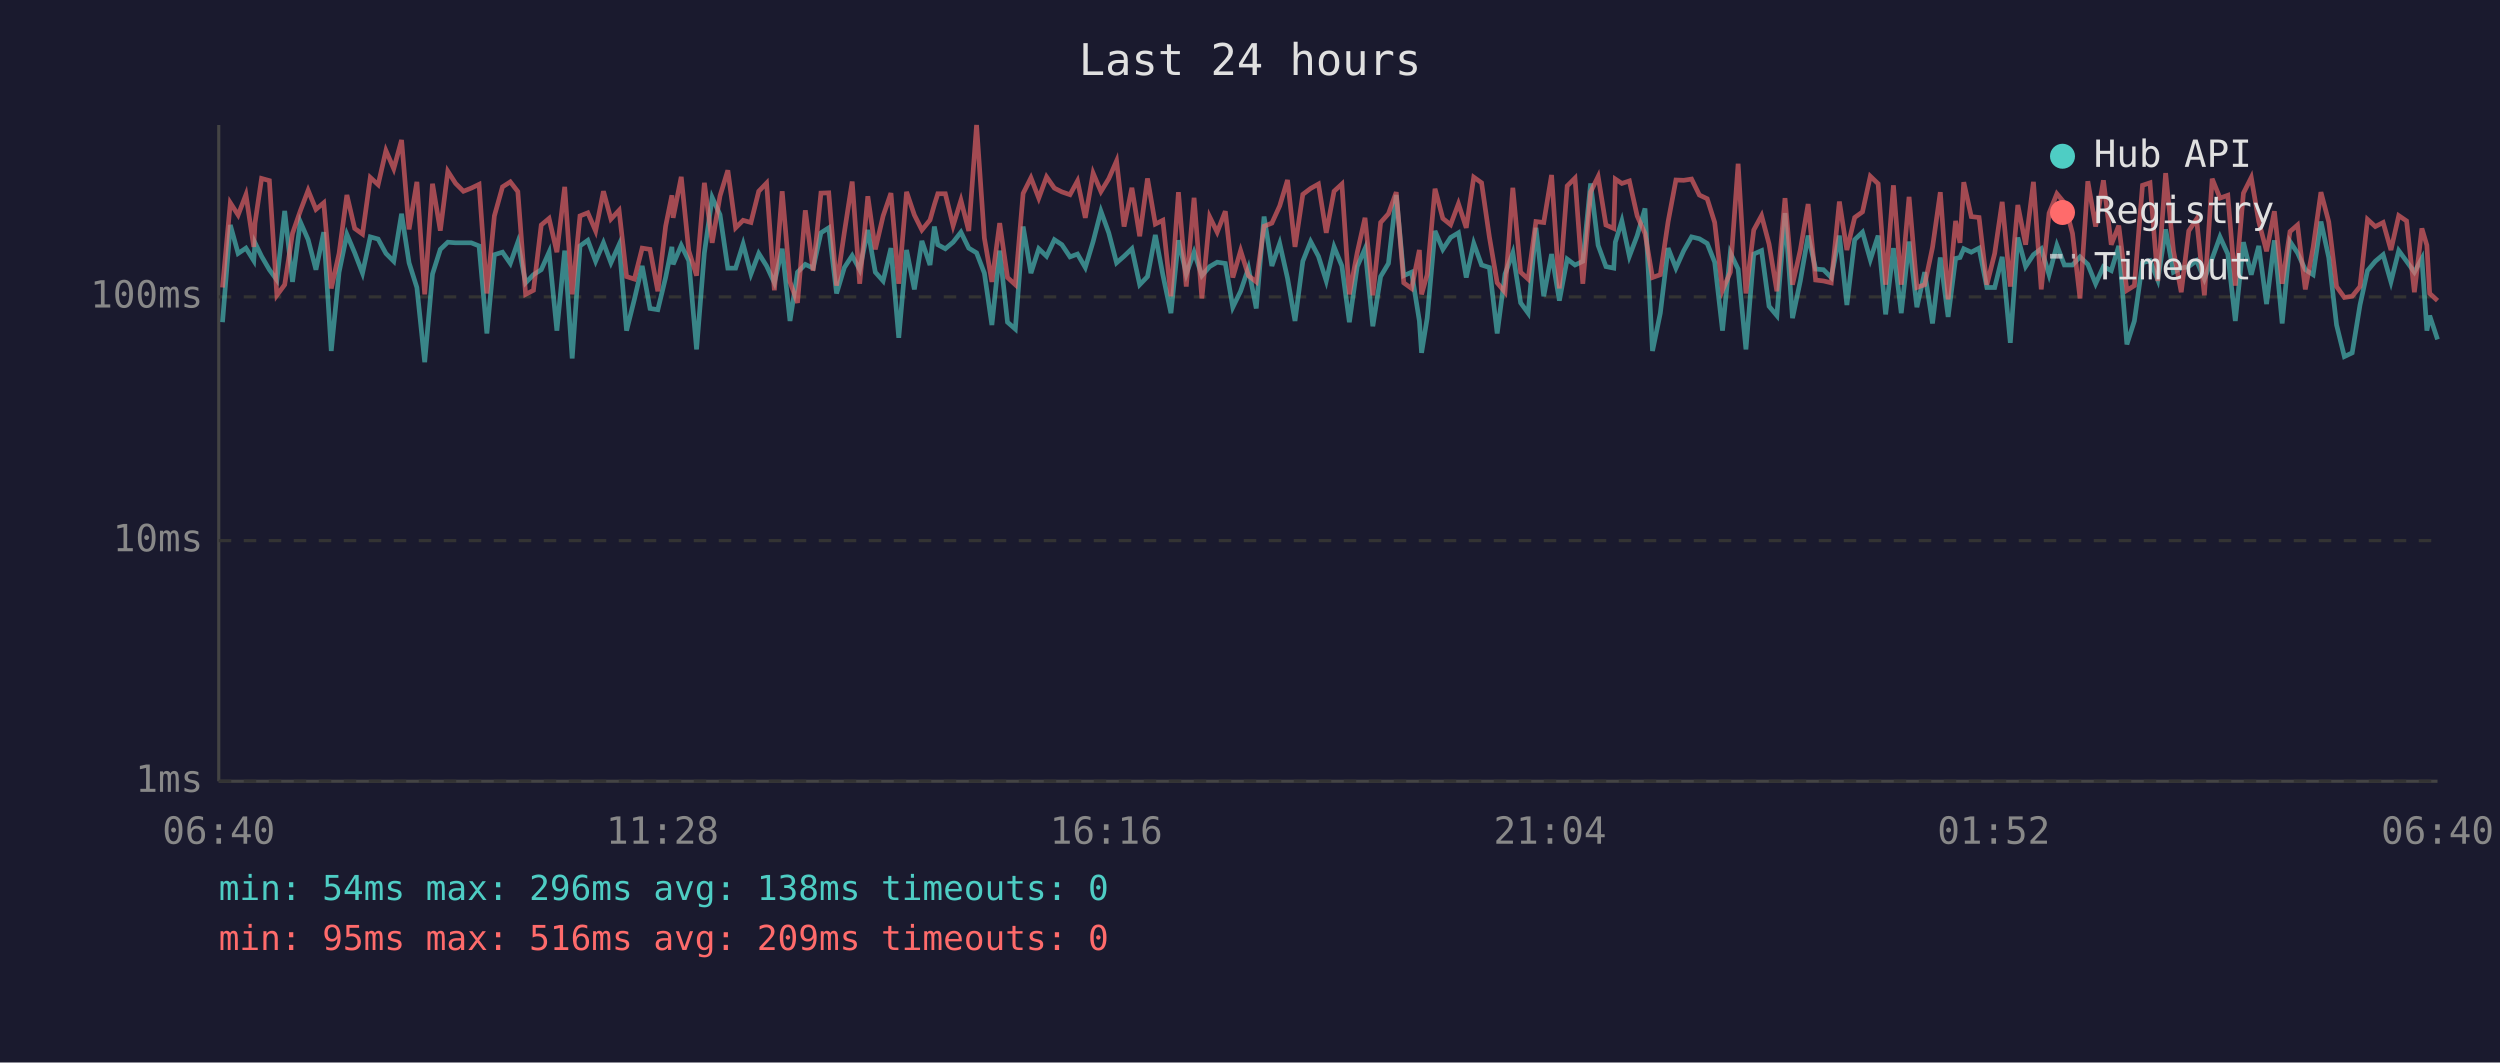
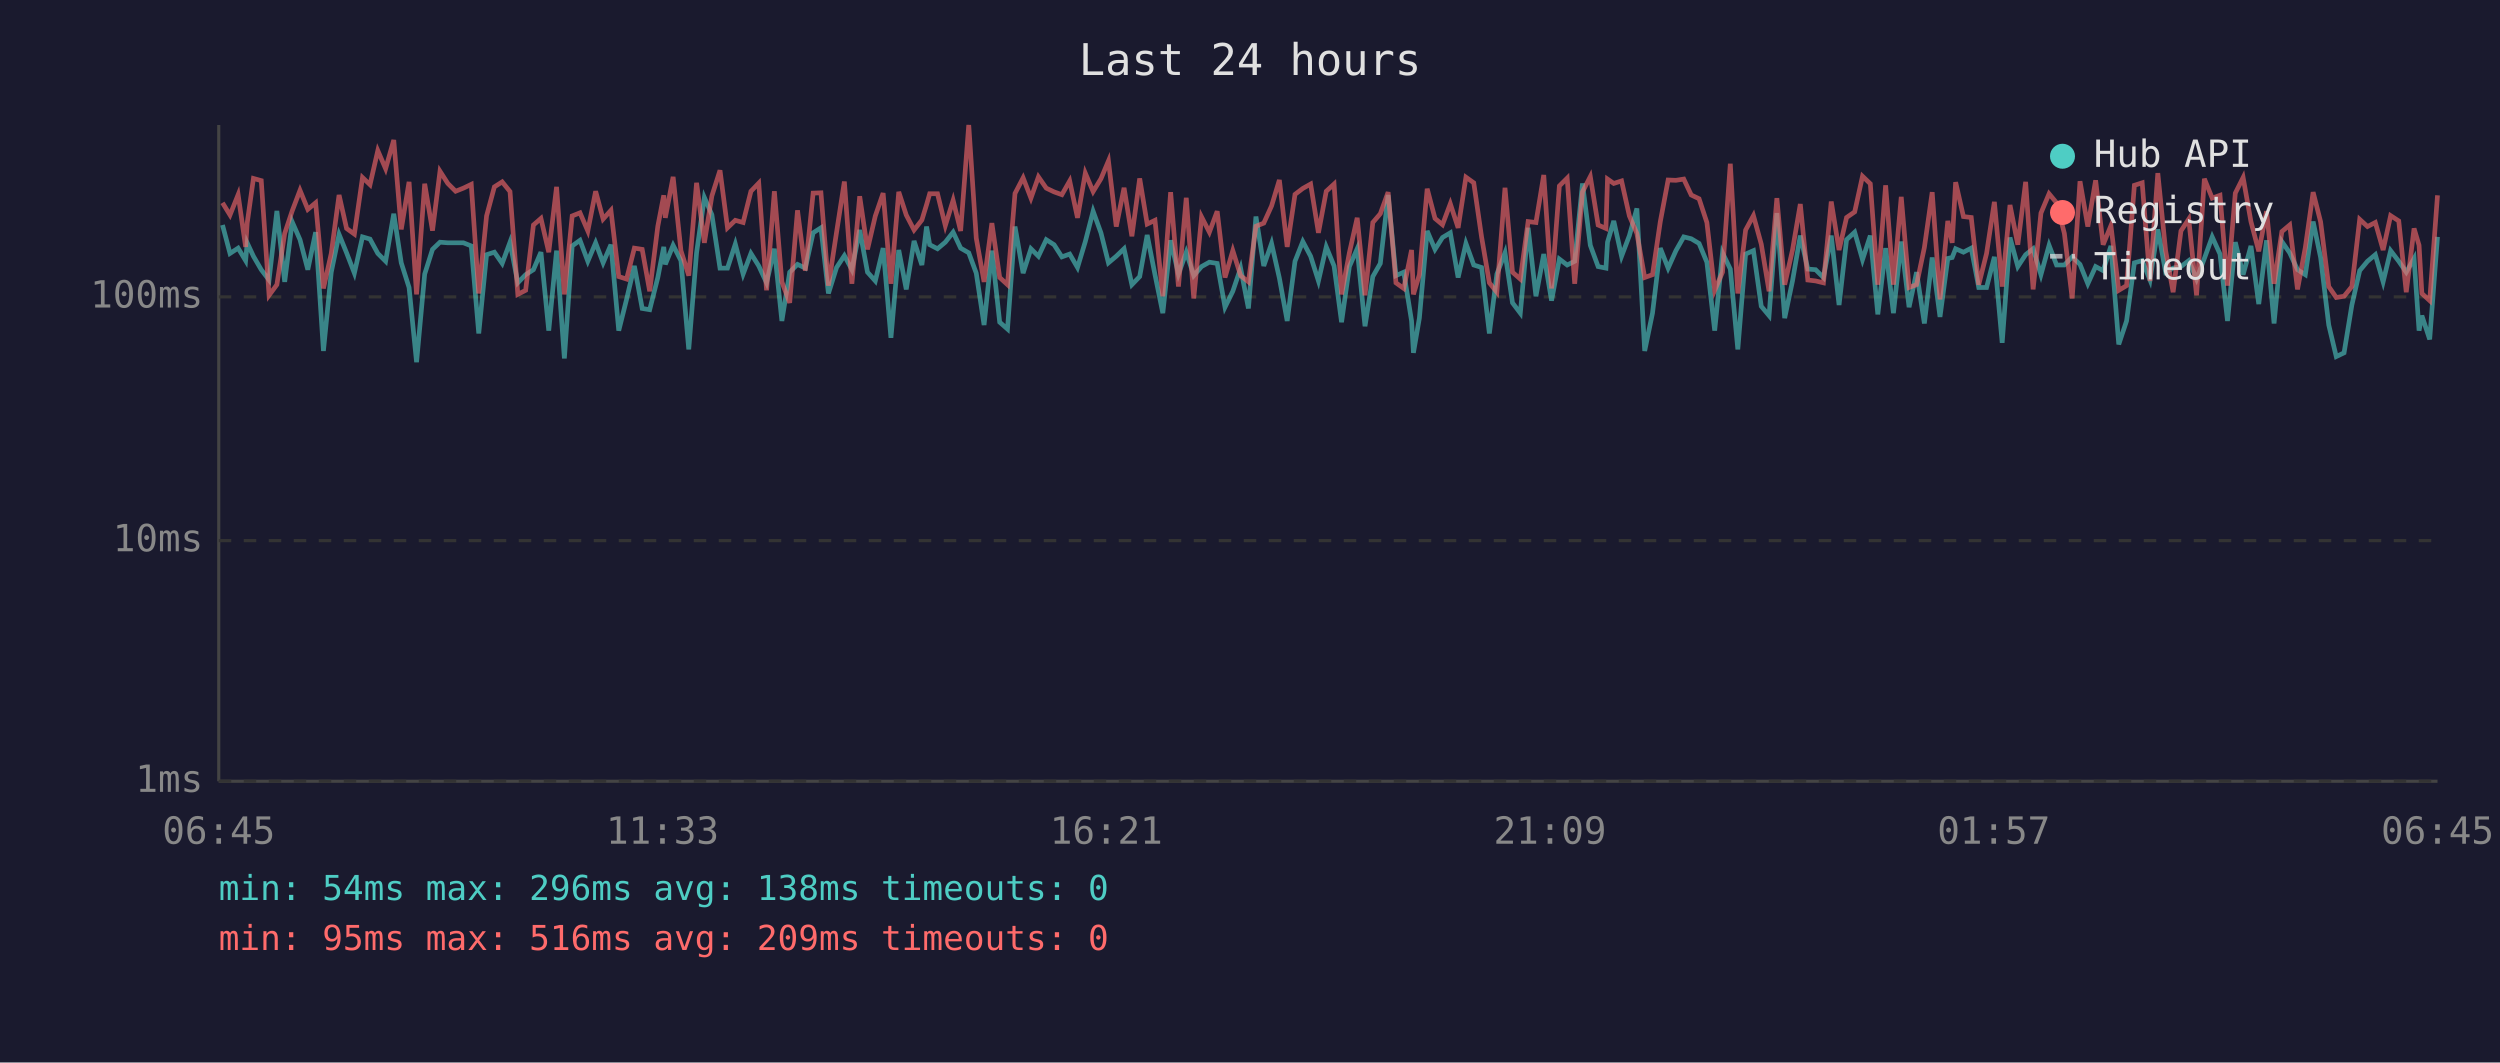
<svg xmlns="http://www.w3.org/2000/svg" viewBox="0 0 800 340" font-family="monospace" font-size="12">
  <rect width="800" height="340" fill="#1a1a2e" />
  <text x="400" y="24" fill="#e0e0e0" font-size="14" text-anchor="middle">Last 24 hours</text>
  <line x1="70" y1="40" x2="70" y2="250" stroke="#444" stroke-width="1" />
  <line x1="70" y1="250" x2="780" y2="250" stroke="#444" stroke-width="1" />
  <line x1="70" y1="250" x2="780" y2="250" stroke="#333" stroke-width="1" stroke-dasharray="4" />
  <text x="65" y="250" fill="#888" text-anchor="end" dominant-baseline="middle">1ms</text>
  <line x1="70" y1="173" x2="780" y2="173" stroke="#333" stroke-width="1" stroke-dasharray="4" />
  <text x="65" y="173" fill="#888" text-anchor="end" dominant-baseline="middle">10ms</text>
  <line x1="70" y1="95" x2="780" y2="95" stroke="#333" stroke-width="1" stroke-dasharray="4" />
  <text x="65" y="95" fill="#888" text-anchor="end" dominant-baseline="middle">100ms</text>
-   <text x="70" y="270" fill="#888" text-anchor="middle">06:40</text>
-   <text x="212" y="270" fill="#888" text-anchor="middle">11:28</text>
-   <text x="354" y="270" fill="#888" text-anchor="middle">16:16</text>
-   <text x="496" y="270" fill="#888" text-anchor="middle">21:04</text>
-   <text x="638" y="270" fill="#888" text-anchor="middle">01:52</text>
-   <text x="780" y="270" fill="#888" text-anchor="middle">06:40</text>
-   <polyline points="71.2,103.1 73.7,72.0 76.2,81.1 78.7,79.4 81.2,83.4 81.6,77.7 83.7,82.0 86.2,86.3 88.6,89.6 91.1,67.5 93.6,90.2 96.1,71.0 98.6,76.7 101.1,86.3 103.6,74.3 106.0,112.3 108.5,87.1 111.0,75.0 113.5,80.9 116.0,87.4 118.5,75.8 121.0,76.5 123.5,81.1 126.0,83.6 128.5,68.4 130.9,84.1 133.4,92.0 135.9,115.9 138.4,87.7 140.9,79.8 143.3,77.5 145.8,77.7 148.3,77.7 150.8,77.7 153.3,78.7 155.8,106.7 158.2,81.5 160.8,80.7 163.3,84.3 165.7,77.5 168.2,90.5 170.7,87.9 173.2,86.3 175.7,80.7 178.2,105.8 180.7,80.2 183.1,114.7 185.6,78.7 188.1,76.9 190.6,83.6 193.1,77.7 195.5,84.1 198.1,78.3 200.5,105.8 203.0,95.8 205.5,85.1 208.0,98.7 210.5,99.1 213.0,88.8 215.0,79.0 215.4,84.6 218.0,78.5 220.4,83.4 222.9,111.8 225.4,80.9 227.9,63.2 230.4,68.7 232.9,85.8 235.4,85.8 237.8,78.1 240.3,87.7 242.8,81.1 245.3,85.1 247.8,90.5 250.3,79.6 252.8,102.7 255.2,87.1 257.7,84.6 260.2,85.8 262.7,74.5 265.2,72.9 267.7,93.9 270.2,85.6 272.7,81.8 275.1,86.3 277.7,73.6 280.1,87.1 282.6,89.9 285.1,79.4 287.6,108.1 290.1,80.0 292.6,92.6 295.0,77.1 297.6,84.8 299.0,72.5 300.1,78.3 302.5,79.6 305.0,77.5 307.5,74.3 310.0,79.4 312.5,80.9 315.0,87.4 317.4,104.0 319.9,80.2 322.4,103.1 324.9,105.3 327.4,72.5 329.9,87.4 332.4,79.6 334.9,82.0 337.4,76.7 339.8,78.3 342.4,82.2 344.8,81.3 347.3,85.6 349.8,77.3 352.3,67.6 354.8,74.5 357.3,84.1 359.7,82.0 362.2,79.6 364.7,91.1 367.2,88.5 369.7,75.2 372.1,87.9 374.7,100.2 377.1,76.9 379.6,87.7 382.1,80.7 384.6,88.2 387.1,85.3 389.5,83.9 392.1,84.3 394.5,98.3 397.0,93.2 399.5,85.8 402.0,98.7 404.5,69.3 407.0,85.1 409.5,77.9 412.0,89.0 414.4,102.7 416.9,83.6 419.4,77.3 421.9,82.0 424.4,89.9 426.9,79.0 429.4,85.1 431.8,103.1 434.3,85.3 436.8,79.6 439.3,104.4 441.8,88.5 444.3,84.3 446.8,62.4 449.2,88.2 451.7,87.1 454.2,102.7 454.9,112.9 456.7,101.8 459.2,73.9 461.7,79.8 464.2,76.0 466.7,74.5 469.2,88.8 471.6,77.9 474.1,84.8 476.6,85.6 479.1,106.7 481.6,87.7 484.1,80.9 486.6,96.9 489.0,100.2 491.5,72.9 494.0,94.8 496.5,81.3 499.0,96.2 501.5,82.9 504.0,84.8 506.5,83.6 509.0,58.7 511.4,78.5 513.9,85.3 516.4,85.8 516.9,77.5 519.0,70.7 521.4,82.0 523.9,75.4 526.4,66.7 528.8,112.3 531.3,100.2 533.8,79.4 536.3,85.8 538.8,80.2 541.3,75.8 543.8,76.4 546.3,77.9 548.7,83.9 551.2,105.8 553.7,80.9 556.2,86.1 558.7,111.8 561.2,81.3 563.7,80.2 566.1,98.0 568.6,101.0 571.2,68.2 573.6,101.8 576.1,89.9 578.6,75.4 581.0,86.1 583.5,86.3 586.0,88.8 588.6,75.4 591.0,97.6 593.5,76.7 596.0,74.3 598.5,83.1 601.0,75.4 603.4,100.6 605.9,79.4 608.4,100.2 610.9,77.3 613.4,98.3 615.9,87.1 618.4,103.5 620.9,82.4 623.4,101.4 625.8,82.7 627.2,82.4 628.4,79.6 630.8,80.7 633.3,79.4 635.8,92.0 638.3,92.0 640.7,82.2 643.3,109.7 645.7,76.0 648.2,85.3 650.7,81.5 653.2,79.6 655.7,87.9 658.2,78.5 660.6,84.8 663.2,84.8 665.6,82.2 668.1,84.6 670.6,90.8 673.1,85.3 675.6,86.6 678.0,78.7 680.6,110.2 683.0,102.7 685.6,84.1 688.0,83.4 690.5,89.6 693.0,73.4 695.5,87.1 698.0,85.8 700.4,85.3 702.9,83.4 705.4,89.3 707.9,82.7 710.4,75.8 712.9,81.3 715.3,102.7 717.9,77.5 720.4,87.9 722.8,78.7 725.3,97.3 727.8,76.9 730.3,103.5 732.8,77.3 735.2,80.9 737.7,86.3 740.2,87.9 742.7,70.9 745.2,82.4 747.7,104.0 750.2,114.1 752.7,112.9 755.2,97.6 757.6,86.6 760.1,83.6 762.6,81.5 765.1,90.2 767.6,80.2 770.1,83.6 772.6,87.1 775.0,82.7 776.6,105.8 777.5,101.0 780.0,108.6" fill="none" stroke="#4ecdc4" stroke-width="1.5" opacity="0.6" />
-   <polyline points="71.2,92.0 73.7,64.9 76.2,68.8 78.7,62.3 81.2,79.0 81.6,71.4 83.7,57.1 86.2,57.8 88.6,94.5 91.1,91.1 93.6,74.7 96.1,67.5 98.6,60.9 101.1,67.0 103.6,64.9 106.0,92.3 108.5,81.1 111.0,62.4 113.5,73.1 116.0,74.9 118.5,56.8 121.0,59.1 123.5,48.2 126.0,54.0 128.5,44.8 130.9,73.4 133.4,58.2 135.9,94.2 138.4,58.8 140.9,73.8 143.3,54.8 145.8,58.7 148.3,61.2 150.8,60.2 153.3,59.0 155.8,93.9 158.2,69.1 160.8,59.8 163.3,58.2 165.7,61.3 168.2,94.2 170.7,92.9 173.2,72.0 175.7,69.9 178.2,80.7 180.7,59.8 183.1,94.2 185.6,69.1 188.1,68.1 190.6,73.9 193.1,61.2 195.5,70.1 198.1,67.3 200.5,88.5 203.0,89.3 205.5,79.4 208.0,79.8 210.5,93.2 213.0,72.4 215.0,62.5 215.4,69.7 218.0,56.6 220.4,80.2 222.9,88.2 225.4,58.5 227.9,77.7 230.4,62.7 232.9,54.5 235.4,72.9 237.8,70.5 240.3,71.2 242.8,61.2 245.3,58.6 247.8,92.9 250.3,61.2 252.8,90.2 255.2,96.9 257.7,67.3 260.2,86.6 262.7,61.8 265.2,61.7 267.7,91.4 270.2,74.3 272.7,58.1 275.1,90.8 277.7,62.8 280.1,79.8 282.6,69.1 285.1,61.8 287.6,90.8 290.1,61.4 292.6,68.8 295.0,73.6 297.6,70.4 299.0,65.5 300.1,62.0 302.5,62.0 305.0,72.2 307.5,64.1 310.0,73.9 312.5,40.0 315.0,76.2 317.4,90.2 319.9,71.4 322.4,88.8 324.9,91.1 327.4,61.9 329.9,56.9 332.4,63.4 334.9,56.6 337.4,60.2 339.8,61.4 342.4,62.3 344.8,57.9 347.3,69.7 349.8,55.4 352.3,61.3 354.8,57.2 357.3,51.5 359.7,72.5 362.2,60.1 364.7,75.6 367.2,57.1 369.7,71.7 372.1,70.5 374.7,94.8 377.1,61.5 379.6,91.7 382.1,63.3 384.6,95.5 387.1,69.4 389.5,74.3 392.1,67.6 394.5,88.8 397.0,80.2 399.5,88.2 402.0,90.2 404.5,72.4 407.0,71.4 409.5,65.9 412.0,57.6 414.4,79.0 416.9,62.2 419.4,60.3 421.9,58.9 424.4,74.5 426.9,61.2 429.4,58.9 431.8,94.2 434.3,80.9 436.8,69.7 439.3,94.5 441.8,71.2 444.3,68.4 446.8,61.5 449.2,90.5 451.7,92.3 454.2,80.0 454.9,94.2 456.7,87.9 459.2,60.4 461.7,69.9 464.2,71.9 466.7,65.2 469.2,72.9 471.6,56.7 474.1,58.5 476.6,75.8 479.1,90.5 481.6,93.5 484.1,60.1 486.6,87.1 489.0,89.3 491.5,70.9 494.0,71.2 496.5,56.0 499.0,92.3 501.5,59.5 504.0,57.0 506.5,90.8 509.0,61.4 511.4,56.5 513.9,72.0 516.4,73.1 516.9,57.3 519.0,58.7 521.4,57.9 523.9,69.1 526.4,74.7 528.8,88.8 531.3,87.9 533.8,70.9 536.3,57.6 538.8,57.7 541.3,57.3 543.8,62.4 546.3,63.6 548.7,71.2 551.2,92.9 553.7,87.1 556.2,52.4 558.7,93.9 561.2,73.6 563.7,69.0 566.1,78.1 568.6,93.2 571.2,63.4 573.6,91.1 576.1,80.0 578.6,65.3 581.0,89.6 583.5,89.9 586.0,90.5 588.6,64.5 591.0,80.0 593.5,69.6 596.0,67.8 598.5,56.4 601.0,58.8 603.4,91.1 605.9,59.3 608.4,91.1 610.9,63.0 613.4,92.0 615.9,91.1 618.4,79.2 620.9,61.5 623.4,95.8 625.8,70.7 627.2,77.7 628.4,58.3 630.8,69.3 633.3,69.6 635.8,91.1 638.3,81.1 640.7,64.6 643.3,91.7 645.7,65.6 648.2,78.3 650.7,58.2 653.2,92.6 655.7,68.2 658.2,62.0 660.6,64.9 663.2,74.7 665.6,95.5 668.1,58.0 670.6,72.5 673.1,57.7 675.6,78.3 678.0,72.2 680.6,92.9 683.0,91.4 685.6,59.3 688.0,58.5 690.5,89.9 693.0,55.4 695.5,80.2 698.0,93.5 700.4,73.9 702.9,70.1 705.4,94.5 707.9,57.2 710.4,63.4 712.9,62.5 715.3,91.4 717.9,61.8 720.4,56.8 722.8,70.9 725.3,80.4 727.8,67.6 730.3,90.8 732.8,74.1 735.2,72.0 737.7,92.6 740.2,79.2 742.7,61.5 745.2,71.0 747.7,91.7 750.2,95.2 752.7,94.8 755.2,91.7 757.6,70.2 760.1,72.5 762.6,71.2 765.1,80.0 767.6,69.0 770.1,70.7 772.6,93.5 775.0,73.1 776.6,78.5 777.5,93.9 780.0,96.2" fill="none" stroke="#ff6b6b" stroke-width="1.5" opacity="0.6" />
+   <text x="70" y="270" fill="#888" text-anchor="middle">06:45</text>
+   <text x="212" y="270" fill="#888" text-anchor="middle">11:33</text>
+   <text x="354" y="270" fill="#888" text-anchor="middle">16:21</text>
+   <text x="496" y="270" fill="#888" text-anchor="middle">21:09</text>
+   <text x="638" y="270" fill="#888" text-anchor="middle">01:57</text>
+   <text x="780" y="270" fill="#888" text-anchor="middle">06:45</text>
+   <polyline points="71.2,72.0 73.6,81.1 76.2,79.4 78.6,83.4 79.1,77.7 81.1,82.0 83.6,86.3 86.1,89.6 88.6,67.5 91.1,90.2 93.5,71.0 96.0,76.7 98.5,86.3 101.0,74.3 103.5,112.3 106.0,87.1 108.5,75.0 110.9,80.9 113.4,87.4 116.0,75.8 118.4,76.5 120.9,81.1 123.4,83.6 126.0,68.4 128.4,84.1 130.9,92.0 133.3,115.9 135.9,87.7 138.4,79.8 140.8,77.5 143.3,77.7 145.8,77.7 148.3,77.7 150.8,78.7 153.2,106.7 155.7,81.5 158.2,80.7 160.7,84.3 163.2,77.5 165.7,90.5 168.2,87.9 170.7,86.3 173.1,80.7 175.6,105.8 178.1,80.2 180.6,114.7 183.1,78.7 185.6,76.9 188.1,83.6 190.6,77.7 193.0,84.1 195.5,78.3 198.0,105.8 200.5,95.8 203.0,85.1 205.5,98.7 207.9,99.1 210.5,88.8 212.4,79.0 212.9,84.6 215.4,78.5 217.9,83.4 220.4,111.8 222.9,80.9 225.4,63.2 227.8,68.7 230.4,85.8 232.8,85.8 235.3,78.1 237.8,87.7 240.3,81.1 242.8,85.1 245.3,90.5 247.8,79.6 250.2,102.7 252.7,87.1 255.2,84.6 257.7,85.8 260.2,74.5 262.7,72.9 265.1,93.9 267.7,85.6 270.2,81.8 272.6,86.3 275.1,73.6 277.6,87.1 280.1,89.9 282.6,79.4 285.1,108.1 287.6,80.0 290.0,92.6 292.5,77.1 295.0,84.8 296.5,72.5 297.5,78.3 300.0,79.6 302.5,77.5 305.0,74.3 307.4,79.4 310.0,80.9 312.4,87.4 314.9,104.0 317.4,80.2 319.9,103.1 322.4,105.3 324.8,72.5 327.4,87.4 329.9,79.6 332.3,82.0 334.8,76.7 337.3,78.3 339.8,82.2 342.3,81.3 344.8,85.6 347.3,77.3 349.8,67.6 352.3,74.5 354.7,84.1 357.2,82.0 359.7,79.6 362.2,91.1 364.7,88.5 367.1,75.2 369.6,87.9 372.1,100.2 374.6,76.9 377.1,87.7 379.6,80.7 382.0,88.2 384.5,85.3 387.0,83.9 389.5,84.3 392.0,98.3 394.5,93.2 397.0,85.8 399.5,98.7 401.9,69.3 404.4,85.1 406.9,77.9 409.4,89.0 411.9,102.7 414.4,83.6 416.9,77.3 419.4,82.0 421.9,89.9 424.4,79.0 426.9,85.1 429.3,103.1 431.8,85.3 434.3,79.6 436.8,104.4 439.3,88.5 441.7,84.3 444.2,62.4 446.7,88.2 449.2,87.1 451.7,102.7 452.3,112.9 454.2,101.8 456.7,73.9 459.2,79.8 461.6,76.0 464.1,74.5 466.6,88.8 469.1,77.9 471.6,84.8 474.1,85.6 476.6,106.7 479.0,87.7 481.6,80.9 484.0,96.9 486.5,100.2 489.0,72.9 491.5,94.8 494.0,81.3 496.5,96.2 499.0,82.9 501.5,84.8 503.9,83.6 506.4,58.7 508.9,78.5 511.4,85.3 513.9,85.8 514.4,77.5 516.4,70.7 518.9,82.0 521.4,75.4 523.8,66.7 526.3,112.3 528.8,100.2 531.3,79.4 533.8,85.8 536.3,80.2 538.8,75.8 541.2,76.4 543.7,77.9 546.2,83.9 548.7,105.8 551.2,80.9 553.7,86.1 556.1,111.8 558.6,81.3 561.1,80.2 563.6,98.0 566.1,101.0 568.6,68.2 571.1,101.8 573.6,89.9 576.1,75.4 578.5,86.1 581.0,86.3 583.5,88.8 586.0,75.4 588.5,97.6 590.9,76.7 593.5,74.3 596.0,83.1 598.5,75.4 600.9,100.6 603.4,79.4 605.9,100.2 608.4,77.3 610.9,98.3 613.3,87.1 615.8,103.5 618.3,82.4 620.8,101.4 623.3,82.7 624.7,82.4 625.8,79.6 628.3,80.7 630.8,79.4 633.2,92.0 635.7,92.0 638.2,82.2 640.7,109.7 643.2,76.0 645.7,85.3 648.2,81.5 650.6,79.6 653.1,87.9 655.7,78.5 658.1,84.8 660.6,84.8 663.1,82.2 665.6,84.6 668.1,90.8 670.6,85.3 673.0,86.6 675.5,78.7 678.0,110.2 680.5,102.7 683.0,84.1 685.5,83.4 688.0,89.6 690.5,73.4 693.0,87.1 695.4,85.8 697.9,85.3 700.4,83.4 702.9,89.3 705.4,82.7 707.9,75.8 710.4,81.3 712.8,102.7 715.3,77.5 717.8,87.9 720.3,78.7 722.8,97.3 725.3,76.9 727.7,103.5 730.2,77.3 732.7,80.9 735.2,86.3 737.7,87.9 740.2,70.9 742.6,82.4 745.2,104.0 747.6,114.1 750.1,112.9 752.6,97.6 755.1,86.6 757.6,83.6 760.1,81.5 762.6,90.2 765.0,80.2 767.6,83.6 770.0,87.1 772.5,82.7 774.1,105.8 775.0,101.0 777.5,108.6 780.0,75.8" fill="none" stroke="#4ecdc4" stroke-width="1.5" opacity="0.6" />
+   <polyline points="71.2,64.9 73.6,68.8 76.2,62.3 78.6,79.0 79.1,71.4 81.1,57.1 83.6,57.8 86.1,94.5 88.6,91.1 91.1,74.7 93.5,67.5 96.0,60.9 98.5,67.0 101.0,64.9 103.5,92.3 106.0,81.1 108.5,62.4 110.9,73.1 113.4,74.9 116.0,56.8 118.4,59.1 120.9,48.2 123.4,54.0 126.0,44.8 128.4,73.4 130.9,58.2 133.3,94.2 135.9,58.8 138.4,73.8 140.8,54.8 143.3,58.7 145.8,61.2 148.3,60.2 150.8,59.0 153.2,93.9 155.7,69.1 158.2,59.8 160.7,58.2 163.2,61.3 165.7,94.2 168.2,92.9 170.7,72.0 173.1,69.9 175.6,80.7 178.1,59.8 180.6,94.2 183.1,69.1 185.6,68.1 188.1,73.9 190.6,61.2 193.0,70.1 195.5,67.3 198.0,88.5 200.5,89.3 203.0,79.4 205.5,79.8 207.9,93.2 210.5,72.4 212.4,62.5 212.9,69.7 215.4,56.6 217.9,80.2 220.4,88.2 222.9,58.5 225.4,77.7 227.8,62.7 230.4,54.5 232.8,72.9 235.3,70.5 237.8,71.2 240.3,61.2 242.8,58.6 245.3,92.9 247.8,61.2 250.2,90.2 252.7,96.9 255.2,67.3 257.7,86.6 260.2,61.8 262.7,61.7 265.1,91.4 267.7,74.3 270.2,58.1 272.6,90.8 275.1,62.8 277.6,79.8 280.1,69.1 282.6,61.8 285.1,90.8 287.6,61.4 290.0,68.8 292.5,73.6 295.0,70.4 296.5,65.5 297.5,62.0 300.0,62.0 302.5,72.2 305.0,64.1 307.4,73.9 310.0,40.0 312.4,76.2 314.9,90.2 317.4,71.4 319.9,88.8 322.4,91.1 324.8,61.9 327.4,56.9 329.9,63.4 332.3,56.6 334.8,60.2 337.3,61.4 339.8,62.3 342.3,57.9 344.8,69.7 347.3,55.4 349.8,61.3 352.3,57.2 354.7,51.5 357.2,72.5 359.7,60.1 362.2,75.6 364.7,57.1 367.1,71.7 369.6,70.5 372.1,94.8 374.6,61.5 377.1,91.7 379.6,63.3 382.0,95.5 384.5,69.4 387.0,74.3 389.5,67.6 392.0,88.8 394.5,80.2 397.0,88.2 399.5,90.2 401.9,72.4 404.4,71.4 406.9,65.9 409.4,57.6 411.9,79.0 414.4,62.2 416.9,60.3 419.4,58.9 421.9,74.5 424.4,61.2 426.9,58.9 429.3,94.2 431.8,80.9 434.3,69.7 436.8,94.5 439.3,71.2 441.7,68.4 444.2,61.5 446.7,90.5 449.2,92.3 451.7,80.0 452.3,94.2 454.2,87.9 456.7,60.4 459.2,69.9 461.6,71.9 464.1,65.2 466.6,72.9 469.1,56.7 471.6,58.5 474.1,75.8 476.6,90.5 479.0,93.5 481.6,60.1 484.0,87.1 486.5,89.3 489.0,70.9 491.5,71.2 494.0,56.0 496.5,92.3 499.0,59.5 501.5,57.0 503.9,90.8 506.4,61.4 508.9,56.5 511.4,72.0 513.9,73.1 514.4,57.3 516.4,58.7 518.9,57.9 521.4,69.1 523.8,74.7 526.3,88.8 528.8,87.9 531.3,70.9 533.8,57.6 536.3,57.7 538.8,57.3 541.2,62.4 543.7,63.6 546.2,71.2 548.7,92.9 551.2,87.1 553.7,52.4 556.1,93.9 558.6,73.6 561.1,69.0 563.6,78.1 566.1,93.2 568.6,63.4 571.1,91.1 573.6,80.0 576.1,65.3 578.5,89.6 581.0,89.9 583.5,90.5 586.0,64.5 588.5,80.0 590.9,69.6 593.5,67.8 596.0,56.4 598.5,58.8 600.9,91.1 603.4,59.3 605.9,91.1 608.4,63.0 610.9,92.0 613.3,91.1 615.8,79.2 618.3,61.5 620.8,95.8 623.3,70.7 624.7,77.7 625.8,58.3 628.3,69.3 630.8,69.6 633.2,91.1 635.7,81.1 638.2,64.6 640.7,91.7 643.2,65.6 645.7,78.3 648.2,58.2 650.6,92.6 653.1,68.2 655.7,62.0 658.1,64.9 660.6,74.7 663.1,95.5 665.6,58.0 668.1,72.5 670.6,57.7 673.0,78.3 675.5,72.2 678.0,92.9 680.5,91.4 683.0,59.3 685.5,58.5 688.0,89.9 690.5,55.4 693.0,80.2 695.4,93.5 697.9,73.9 700.4,70.1 702.9,94.5 705.4,57.2 707.9,63.4 710.4,62.5 712.8,91.4 715.3,61.8 717.8,56.8 720.3,70.9 722.8,80.4 725.3,67.6 727.7,90.8 730.2,74.1 732.7,72.0 735.2,92.6 737.7,79.2 740.2,61.5 742.6,71.0 745.2,91.7 747.6,95.2 750.1,94.8 752.6,91.7 755.1,70.2 757.6,72.5 760.1,71.2 762.6,80.0 765.0,69.0 767.6,70.7 770.0,93.5 772.5,73.1 774.1,78.5 775.0,93.9 777.5,96.2 780.0,62.5" fill="none" stroke="#ff6b6b" stroke-width="1.5" opacity="0.6" />
  <circle cx="660" cy="50" r="4" fill="#4ecdc4" />
  <text x="670" y="50" fill="#e0e0e0" dominant-baseline="middle">Hub API</text>
  <circle cx="660" cy="68" r="4" fill="#ff6b6b" />
  <text x="670" y="68" fill="#e0e0e0" dominant-baseline="middle">Registry</text>
  <line x1="656" y1="82" x2="664" y2="82" stroke="#e0e0e0" stroke-width="1.5" stroke-dasharray="4,3" opacity="0.7" />
  <text x="670" y="86" fill="#e0e0e0" dominant-baseline="middle">Timeout</text>
  <text x="70" y="288" fill="#4ecdc4" font-size="11">min: 54ms  max: 296ms  avg: 138ms  timeouts: 0</text>
  <text x="70" y="304" fill="#ff6b6b" font-size="11">min: 95ms  max: 516ms  avg: 209ms  timeouts: 0</text>
</svg>
